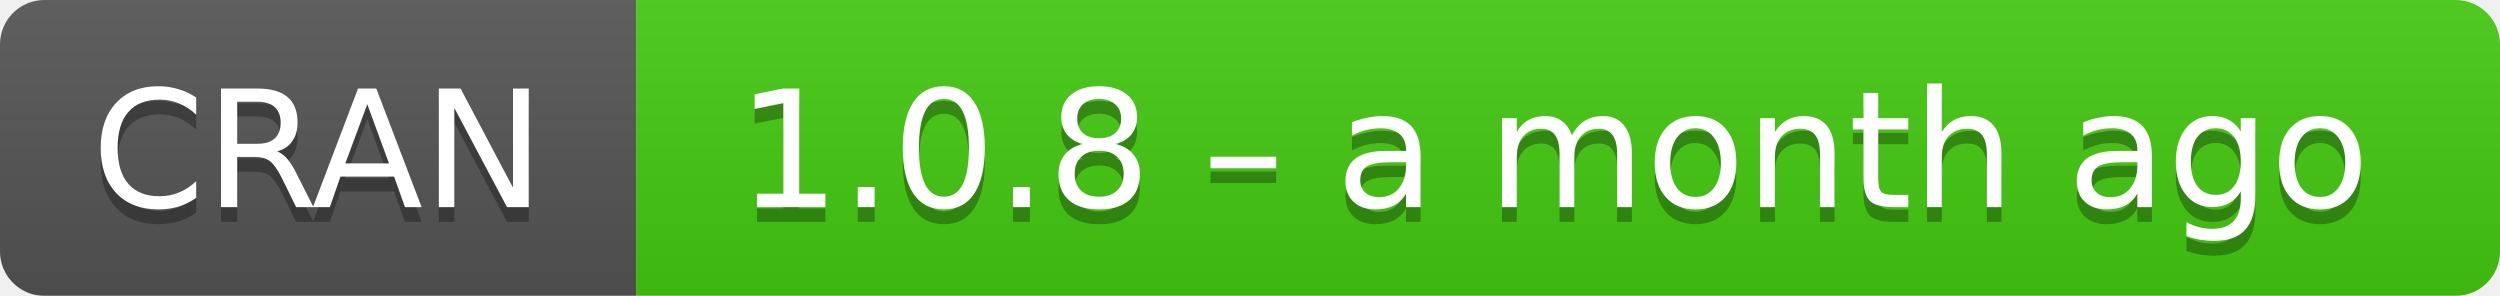
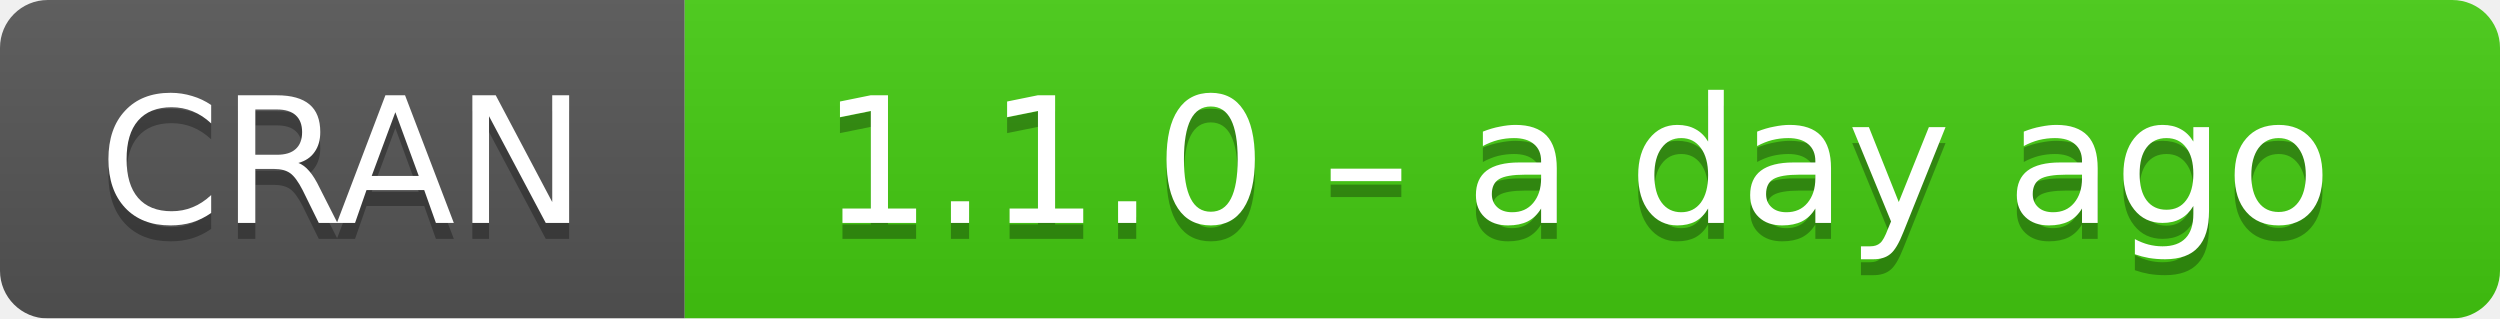
- <svg xmlns="http://www.w3.org/2000/svg" width="169" height="20" aria-label="CRAN 1.0.8 – a month ago">
+ <svg xmlns="http://www.w3.org/2000/svg" width="157" height="20" aria-label="CRAN 1.1.0 – a day ago">
  <linearGradient id="b" x2="0" y2="100%">
    <stop offset="0" stop-color="#bbb" stop-opacity=".1" />
    <stop offset="1" stop-opacity=".1" />
  </linearGradient>
  <mask id="a">
-     <rect width="169" height="20" rx="3" fill="#fff" />
+     <rect width="157" height="20" rx="3" fill="#fff" />
  </mask>
  <g mask="url(#a)">
    <path fill="#555" d="M0 0h43v20H0z" />
-     <path fill="#4c1" d="M43 0h147v20H43z" />
-     <path fill="url(#b)" d="M0 0h169v20H0z" />
+     <path fill="#4c1" d="M43 0h135v20H43z" />
+     <path fill="url(#b)" d="M0 0h157v20H0z" />
  </g>
  <g fill="#fff" text-anchor="middle" font-family="DejaVu Sans,Verdana,Geneva,sans-serif" font-size="11">
    <text x="21.5" y="15" fill="#010101" fill-opacity=".3">
      CRAN
    </text>
    <text x="21.5" y="14">
      CRAN
    </text>
-     <text x="105" y="15" fill="#010101" fill-opacity=".3">
-       1.0.8 – a month ago
+     <text x="99" y="15" fill="#010101" fill-opacity=".3">
+       1.1.0 – a day ago
    </text>
-     <text x="105" y="14">
-       1.0.8 – a month ago
+     <text x="99" y="14">
+       1.1.0 – a day ago
    </text>
  </g>
</svg>
